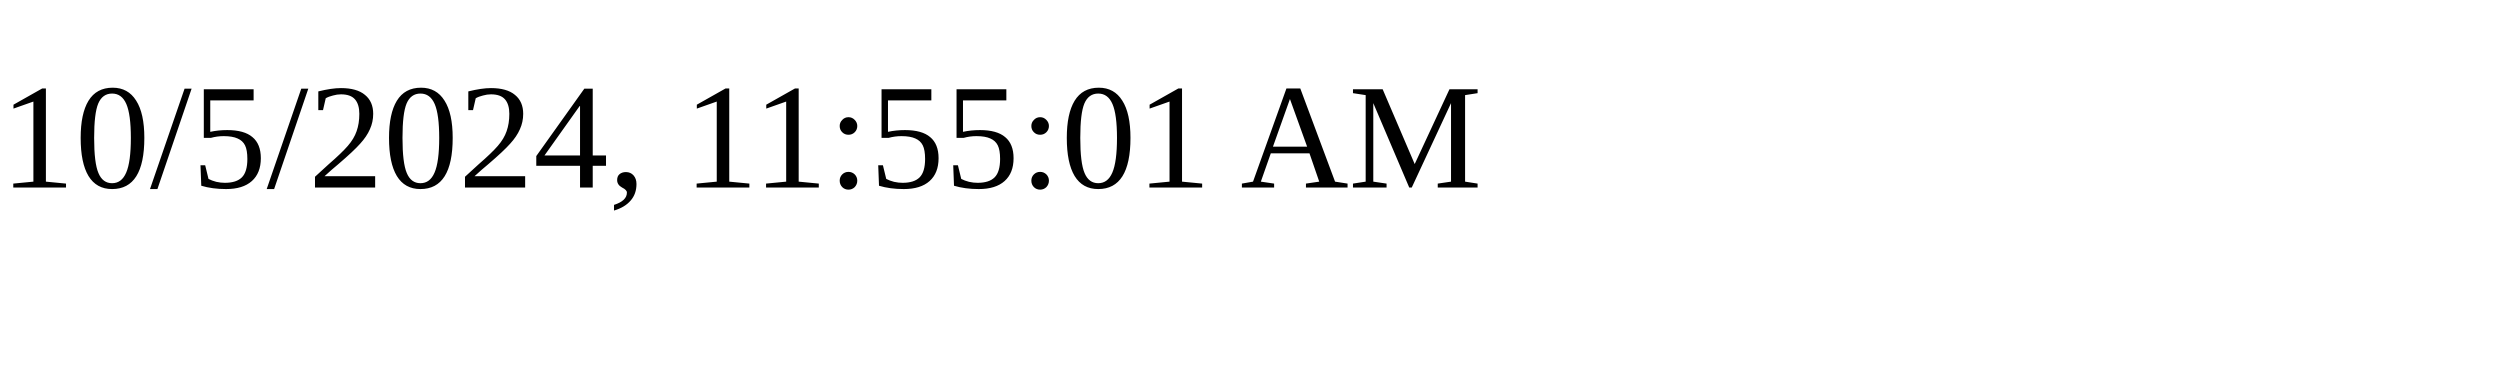
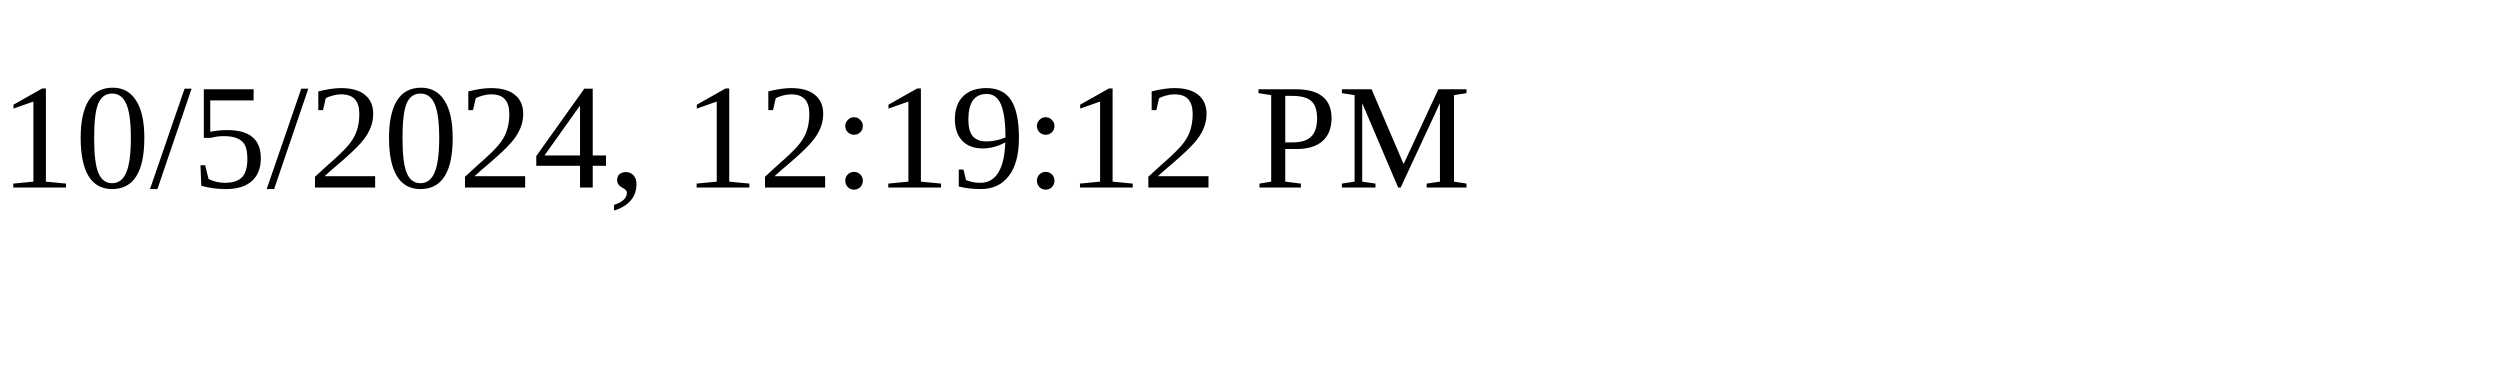
<svg xmlns="http://www.w3.org/2000/svg" height="30" width="200">
-   <text x="0" y="15">10/5/2024, 11:55:01 AM</text>
+   <text x="0" y="15">10/5/2024, 12:19:12 PM</text>
</svg>
